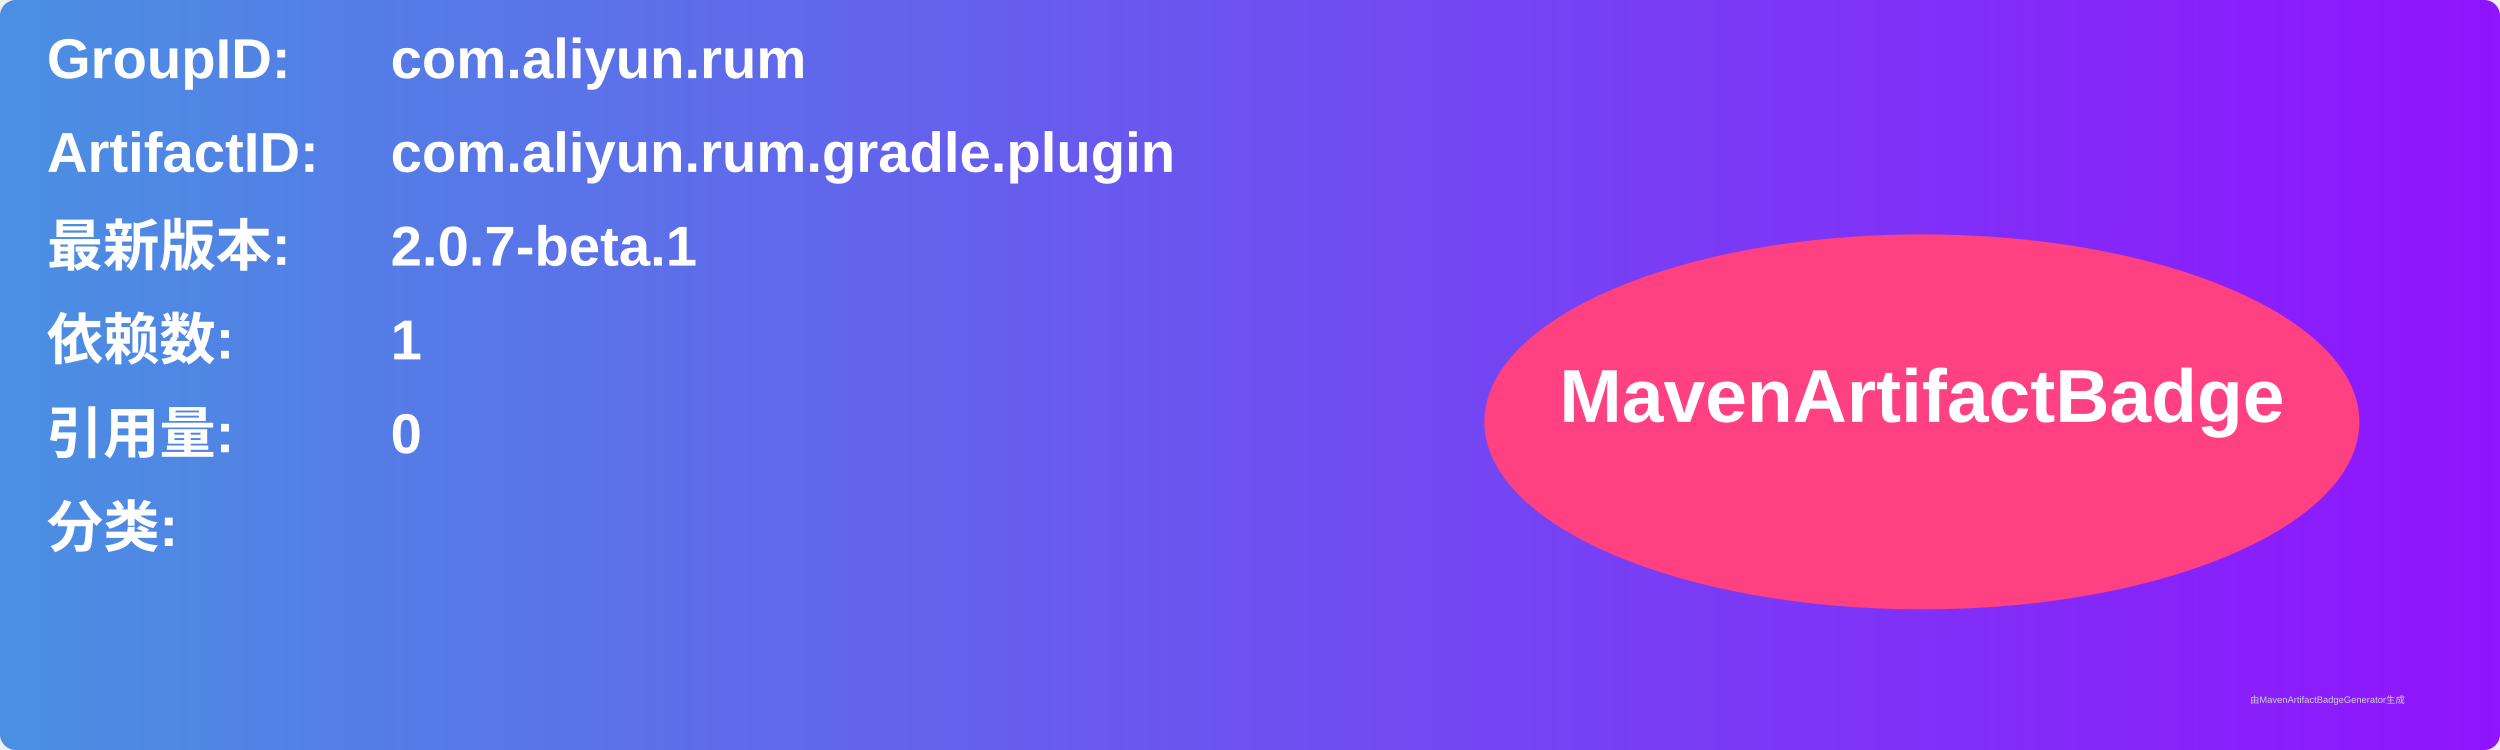
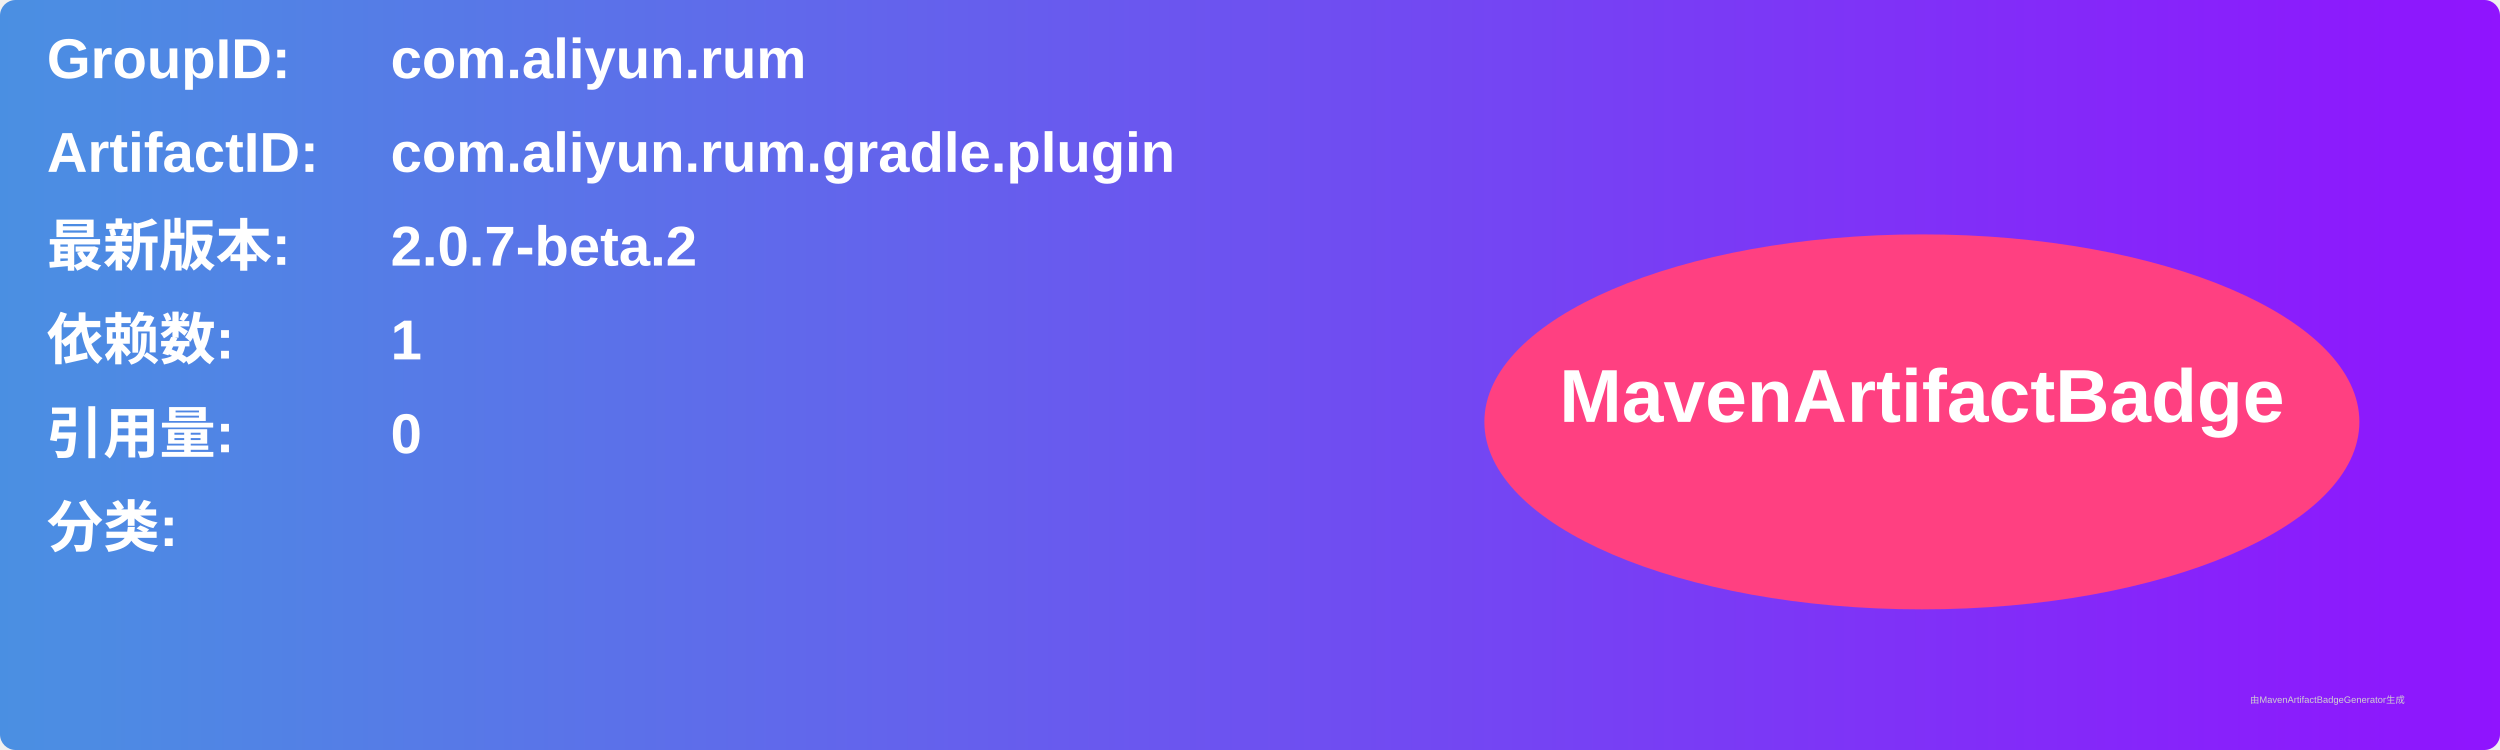
<svg xmlns="http://www.w3.org/2000/svg" width="800" height="240" viewBox="0 0 800 240">
  <linearGradient id="grad" x1="0%" y1="0%" x2="100%" y2="0%">
    <stop offset="0%" stop-color="#4a90e2" />
    <stop offset="100%" stop-color="#9013fe" />
  </linearGradient>
  <rect width="100%" height="100%" rx="5" ry="5" fill="url(#grad)" />
  <g transform="translate(15, 15)">
    <text x="0" y="10" font-family="Arial" font-size="18" fill="white" font-weight="bold" width="260">GroupID:</text>
    <text x="110" y="10" font-family="Arial" font-size="18" fill="white" font-weight="bold" width="460">com.aliyun.rum</text>
    <text x="0" y="40" font-family="Arial" font-size="18" fill="white" font-weight="bold" width="260">ArtifactID:</text>
    <text x="110" y="40" font-family="Arial" font-size="18" fill="white" font-weight="bold" width="460">com.aliyun.rum.gradle.plugin</text>
    <text x="0" y="70" font-family="Arial" font-size="18" fill="white" font-weight="bold">最新版本:</text>
    <text x="110" y="70" font-family="Arial" font-size="18" fill="white" font-weight="bold">
-       <tspan font-weight="bold">2.0.7-beta.1</tspan>
+       <tspan font-weight="bold">2.0.7-beta.2</tspan>
    </text>
    <text x="0" y="100" font-family="Arial" font-size="18" fill="white" font-weight="bold">依赖数: </text>
    <text x="110" y="100" font-family="Arial" font-size="18" fill="white">
      <tspan font-weight="bold">1</tspan>
    </text>
    <text x="0" y="130" font-family="Arial" font-size="18" fill="white" font-weight="bold">引用量: </text>
    <text x="110" y="130" font-family="Arial" font-size="18" fill="white">
      <tspan font-weight="bold">0</tspan>
    </text>
    <text x="0" y="160" font-family="Arial" font-size="18" fill="white" font-weight="bold">分类:</text>
    <text x="10" y="190" font-family="Arial" font-size="10" fill="white">
      <tspan font-weight="bold" />
    </text>
    <ellipse cx="600" cy="120" rx="140" ry="60" fill="#ff4081" />
    <text x="600" y="120" text-anchor="middle" font-family="Arial" font-size="24" fill="white" font-weight="bold">MavenArtifactBadge</text>
  </g>
  <text x="720" y="225" font-family="Arial" font-size="3" fill="#d0d0d0">由MavenArtifactBadgeGenerator生成</text>
</svg>
